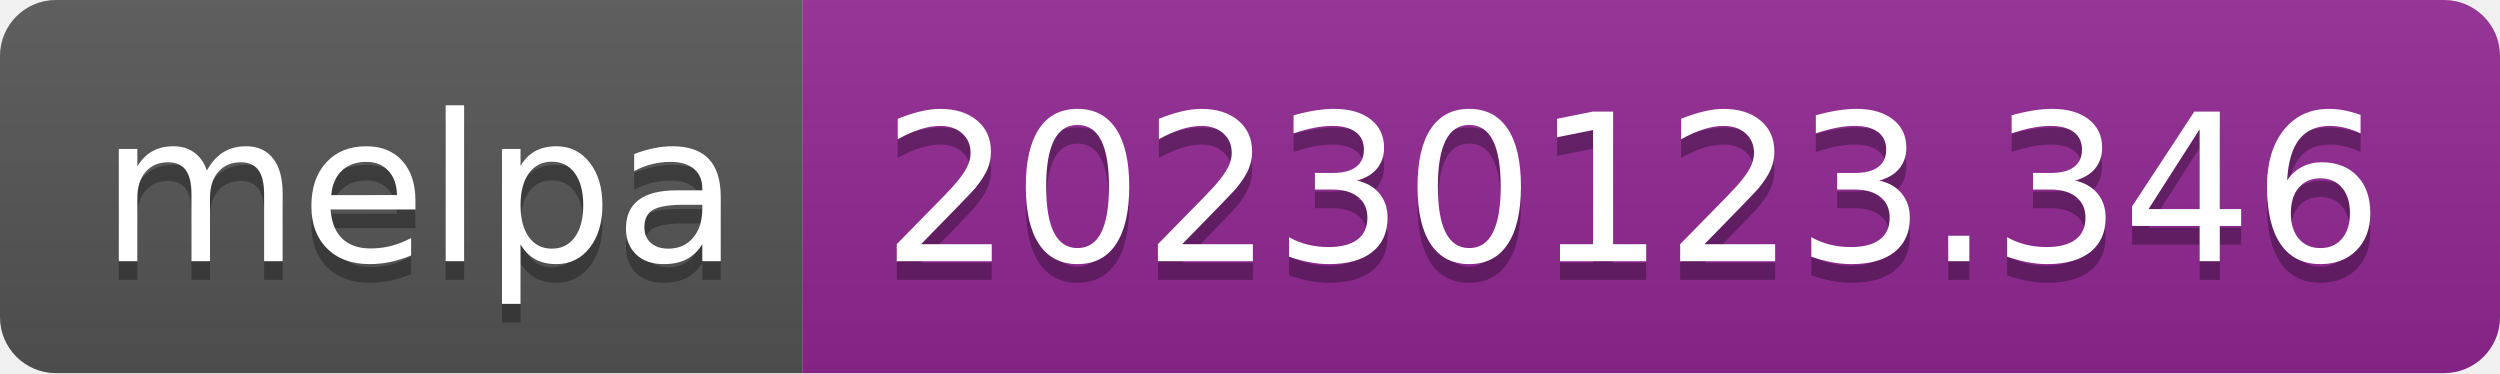
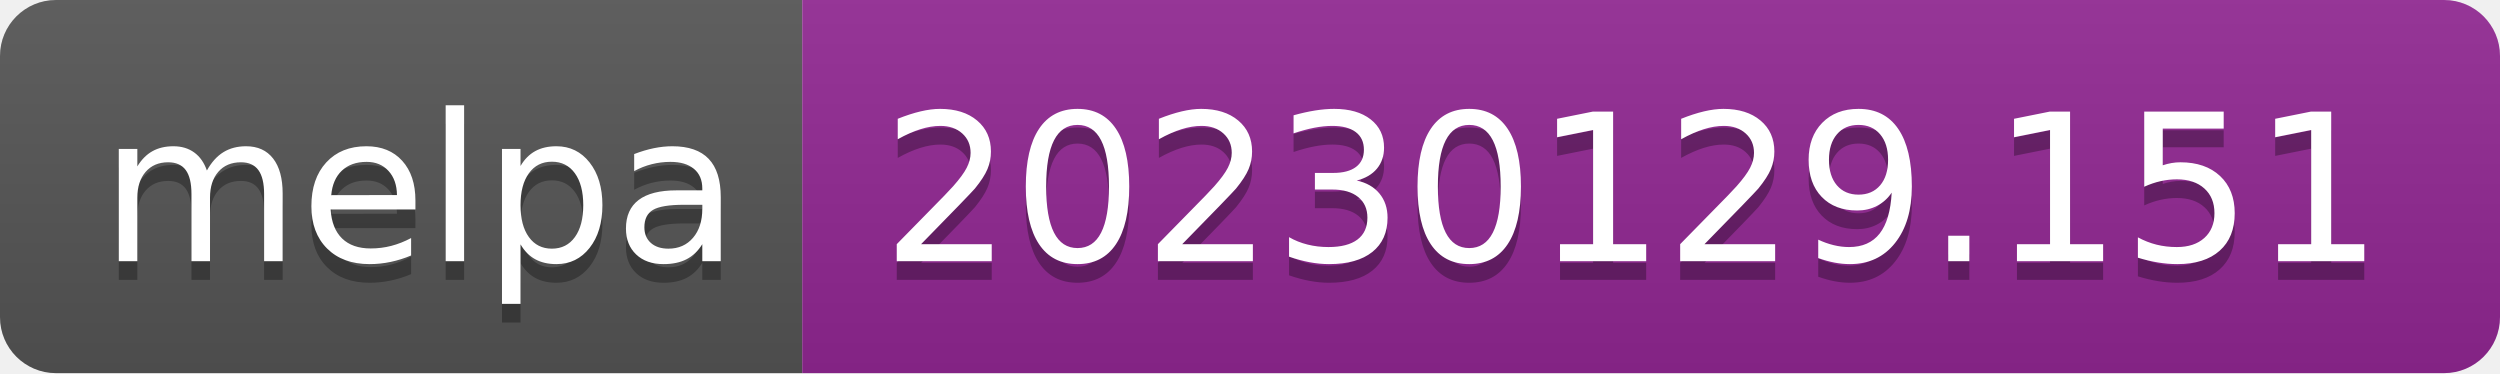
- <svg xmlns="http://www.w3.org/2000/svg" width="134" height="20" role="img" aria-label="melpa: 20230123.346">
+ <svg xmlns="http://www.w3.org/2000/svg" width="134" height="20" role="img" aria-label="melpa: 20230129.151">
  <linearGradient id="s" x2="0" y2="100%">
    <stop offset="0" stop-color="#bbb" stop-opacity=".1" />
    <stop offset="1" stop-opacity=".1" />
  </linearGradient>
  <clipPath id="r">
    <rect width="134" height="20" rx="3" fill="#fff" />
  </clipPath>
  <g clip-path="url(#r)">
    <rect width="43" height="20" fill="#555" />
    <rect x="43" width="91" height="20" fill="#922793" />
    <rect width="134" height="20" fill="url(#s)" />
  </g>
  <g fill="#fff" text-anchor="middle" font-family="Verdana,Geneva,DejaVu Sans,sans-serif" text-rendering="geometricPrecision" font-size="110">
    <text aria-hidden="true" x="225" y="150" fill="#010101" fill-opacity=".3" transform="scale(.1)" textLength="330">melpa</text>
    <text x="225" y="140" transform="scale(.1)" fill="#fff" textLength="330">melpa</text>
-     <text aria-hidden="true" x="875" y="150" fill="#010101" fill-opacity=".3" transform="scale(.1)" textLength="810">20230123.346</text>
-     <text x="875" y="140" transform="scale(.1)" fill="#fff" textLength="810">20230123.346</text>
+     <text aria-hidden="true" x="875" y="150" fill="#010101" fill-opacity=".3" transform="scale(.1)" textLength="810">20230129.151</text>
+     <text x="875" y="140" transform="scale(.1)" fill="#fff" textLength="810">20230129.151</text>
  </g>
</svg>
